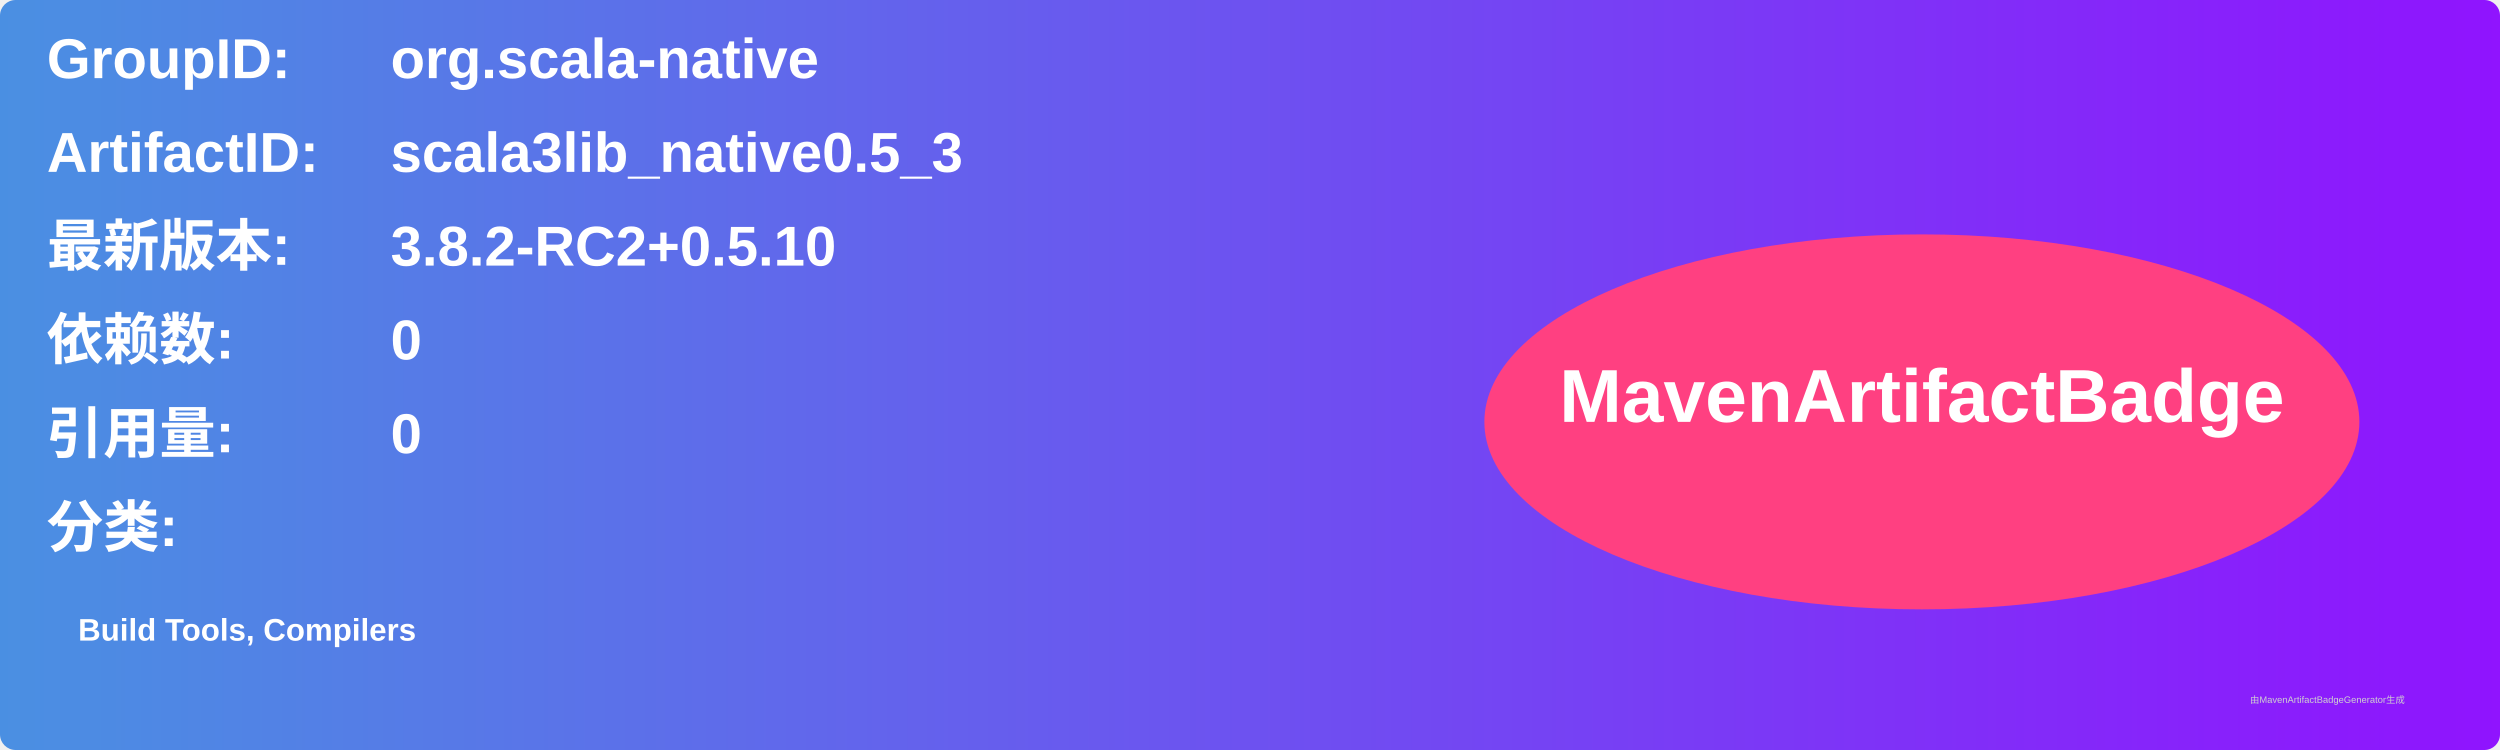
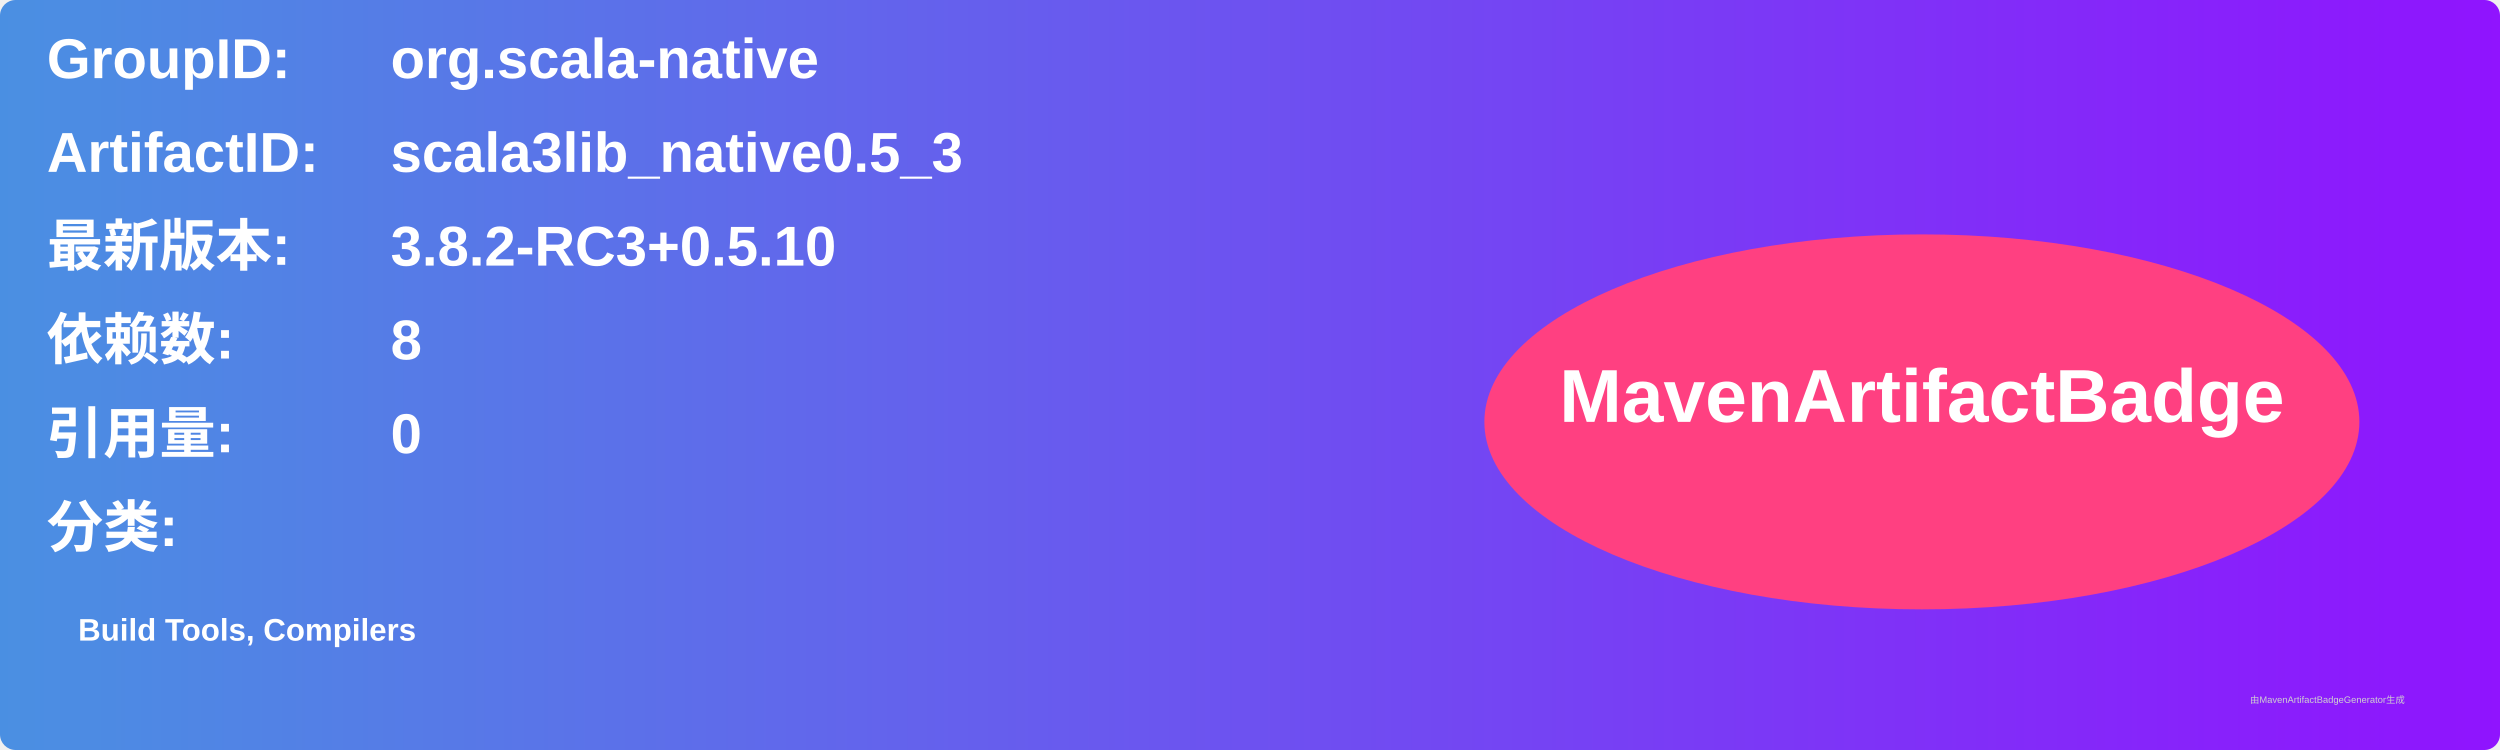
<svg xmlns="http://www.w3.org/2000/svg" width="800" height="240" viewBox="0 0 800 240">
  <linearGradient id="grad" x1="0%" y1="0%" x2="100%" y2="0%">
    <stop offset="0%" stop-color="#4a90e2" />
    <stop offset="100%" stop-color="#9013fe" />
  </linearGradient>
  <rect width="100%" height="100%" rx="5" ry="5" fill="url(#grad)" />
  <g transform="translate(15, 15)">
    <text x="0" y="10" font-family="Arial" font-size="18" fill="white" font-weight="bold" width="260">GroupID:</text>
    <text x="110" y="10" font-family="Arial" font-size="18" fill="white" font-weight="bold" width="460">org.scala-native</text>
    <text x="0" y="40" font-family="Arial" font-size="18" fill="white" font-weight="bold" width="260">ArtifactID:</text>
    <text x="110" y="40" font-family="Arial" font-size="18" fill="white" font-weight="bold" width="460">scala3lib_native0.5_3</text>
    <text x="0" y="70" font-family="Arial" font-size="18" fill="white" font-weight="bold">最新版本:</text>
    <text x="110" y="70" font-family="Arial" font-size="18" fill="white" font-weight="bold">
-       <tspan font-weight="bold">3.8.2-RC2+0.5.10</tspan>
+       <tspan font-weight="bold">3.8.2-RC3+0.5.10</tspan>
    </text>
    <text x="0" y="100" font-family="Arial" font-size="18" fill="white" font-weight="bold">依赖数: </text>
    <text x="110" y="100" font-family="Arial" font-size="18" fill="white">
-       <tspan font-weight="bold">0</tspan>
+       <tspan font-weight="bold">8</tspan>
    </text>
    <text x="0" y="130" font-family="Arial" font-size="18" fill="white" font-weight="bold">引用量: </text>
    <text x="110" y="130" font-family="Arial" font-size="18" fill="white">
      <tspan font-weight="bold">0</tspan>
    </text>
    <text x="0" y="160" font-family="Arial" font-size="18" fill="white" font-weight="bold">分类:</text>
    <text x="10" y="190" font-family="Arial" font-size="10" fill="white">
      <tspan font-weight="bold">Build Tools, Compilers</tspan>
    </text>
    <ellipse cx="600" cy="120" rx="140" ry="60" fill="#ff4081" />
    <text x="600" y="120" text-anchor="middle" font-family="Arial" font-size="24" fill="white" font-weight="bold">MavenArtifactBadge</text>
  </g>
  <text x="720" y="225" font-family="Arial" font-size="3" fill="#d0d0d0">由MavenArtifactBadgeGenerator生成</text>
</svg>
